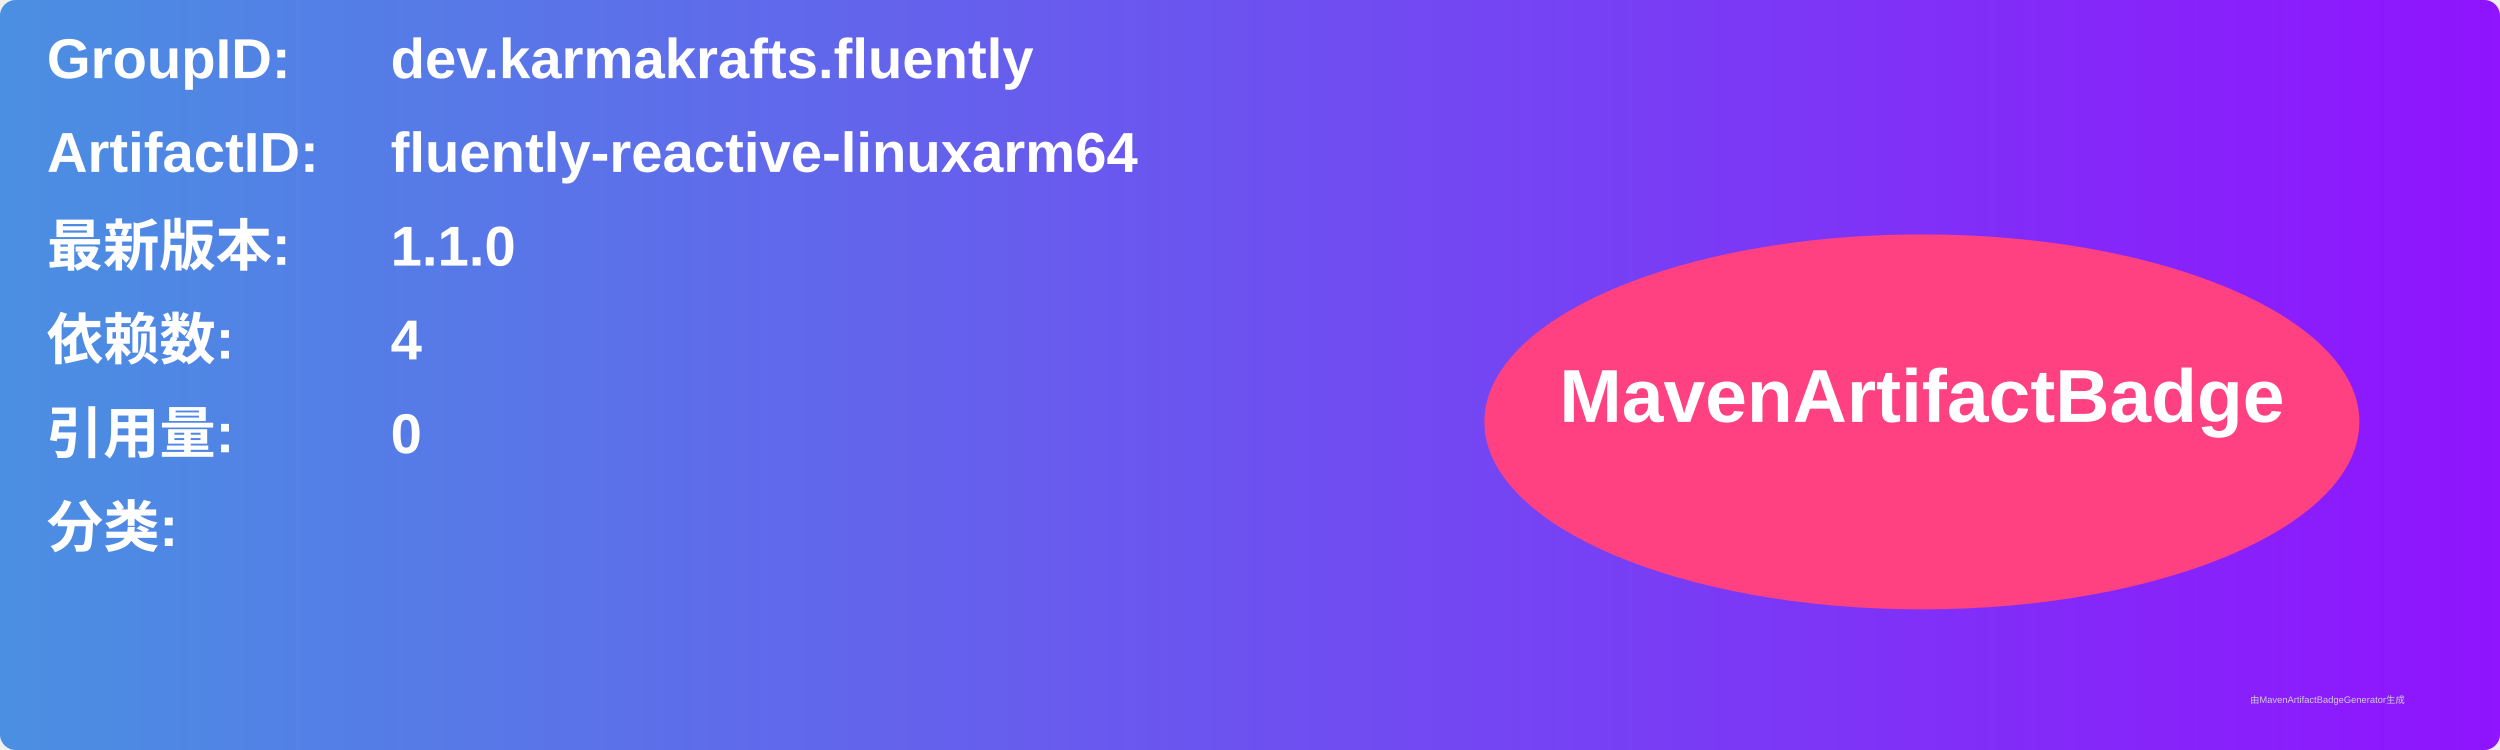
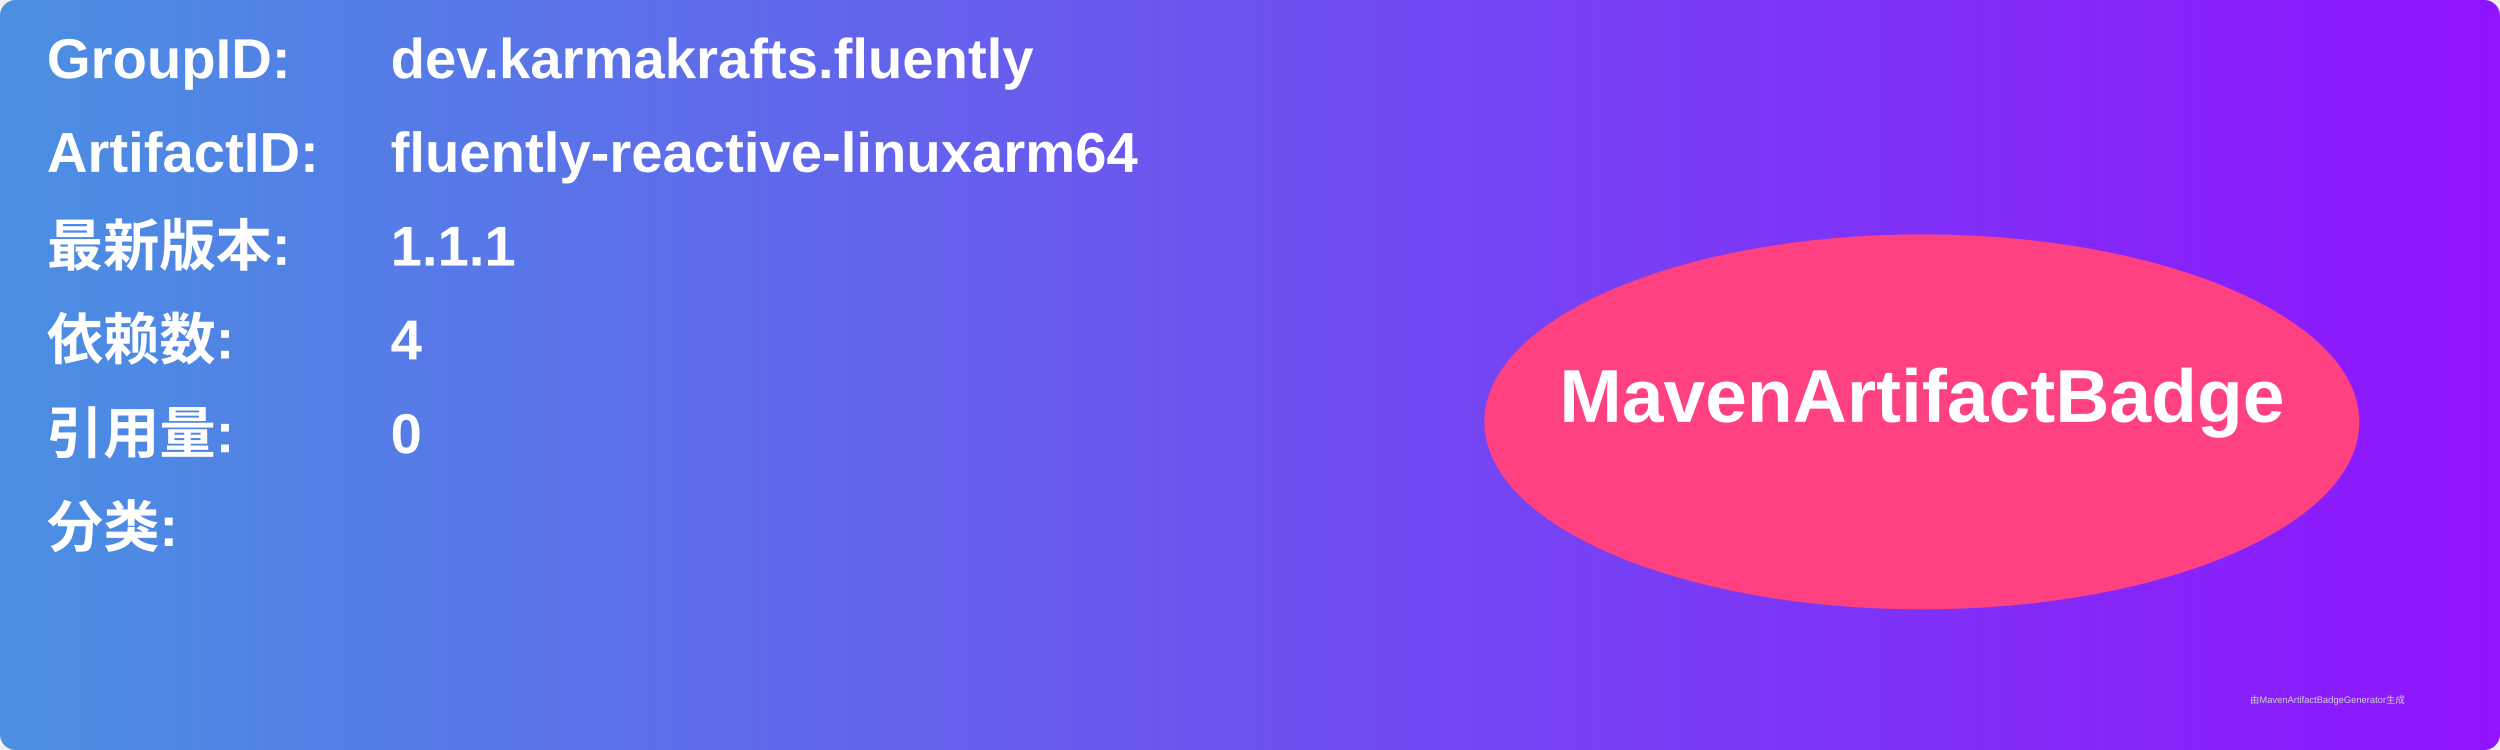
<svg xmlns="http://www.w3.org/2000/svg" width="800" height="240" viewBox="0 0 800 240">
  <linearGradient id="grad" x1="0%" y1="0%" x2="100%" y2="0%">
    <stop offset="0%" stop-color="#4a90e2" />
    <stop offset="100%" stop-color="#9013fe" />
  </linearGradient>
  <rect width="100%" height="100%" rx="5" ry="5" fill="url(#grad)" />
  <g transform="translate(15, 15)">
    <text x="0" y="10" font-family="Arial" font-size="18" fill="white" font-weight="bold" width="260">GroupID:</text>
    <text x="110" y="10" font-family="Arial" font-size="18" fill="white" font-weight="bold" width="460">dev.karmakrafts.fluently</text>
    <text x="0" y="40" font-family="Arial" font-size="18" fill="white" font-weight="bold" width="260">ArtifactID:</text>
    <text x="110" y="40" font-family="Arial" font-size="18" fill="white" font-weight="bold" width="460">fluently-reactive-linuxarm64</text>
    <text x="0" y="70" font-family="Arial" font-size="18" fill="white" font-weight="bold">最新版本:</text>
    <text x="110" y="70" font-family="Arial" font-size="18" fill="white" font-weight="bold">
-       <tspan font-weight="bold">1.1.0</tspan>
+       <tspan font-weight="bold">1.1.1</tspan>
    </text>
    <text x="0" y="100" font-family="Arial" font-size="18" fill="white" font-weight="bold">依赖数: </text>
    <text x="110" y="100" font-family="Arial" font-size="18" fill="white">
      <tspan font-weight="bold">4</tspan>
    </text>
    <text x="0" y="130" font-family="Arial" font-size="18" fill="white" font-weight="bold">引用量: </text>
    <text x="110" y="130" font-family="Arial" font-size="18" fill="white">
      <tspan font-weight="bold">0</tspan>
    </text>
    <text x="0" y="160" font-family="Arial" font-size="18" fill="white" font-weight="bold">分类:</text>
    <text x="10" y="190" font-family="Arial" font-size="10" fill="white">
      <tspan font-weight="bold" />
    </text>
    <ellipse cx="600" cy="120" rx="140" ry="60" fill="#ff4081" />
    <text x="600" y="120" text-anchor="middle" font-family="Arial" font-size="24" fill="white" font-weight="bold">MavenArtifactBadge</text>
  </g>
  <text x="720" y="225" font-family="Arial" font-size="3" fill="#d0d0d0">由MavenArtifactBadgeGenerator生成</text>
</svg>
